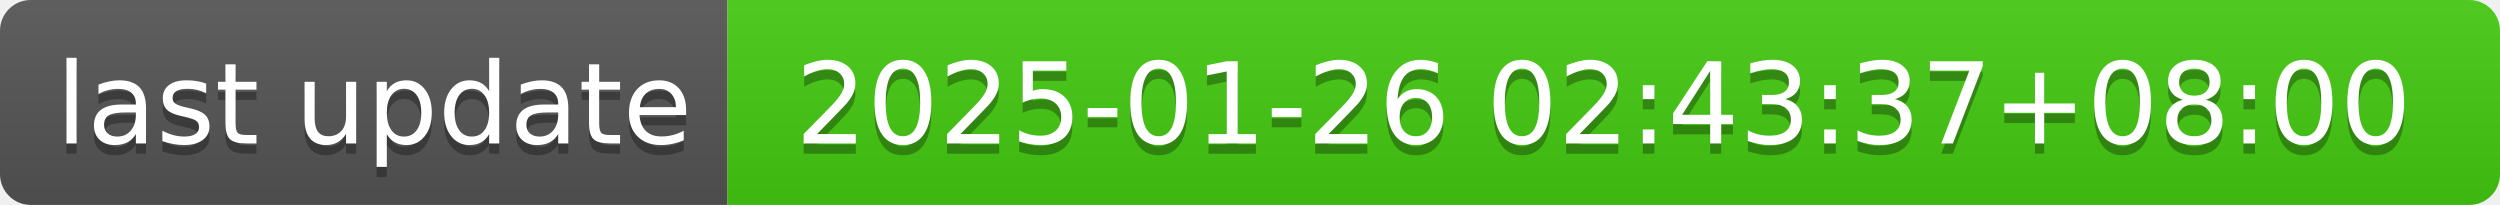
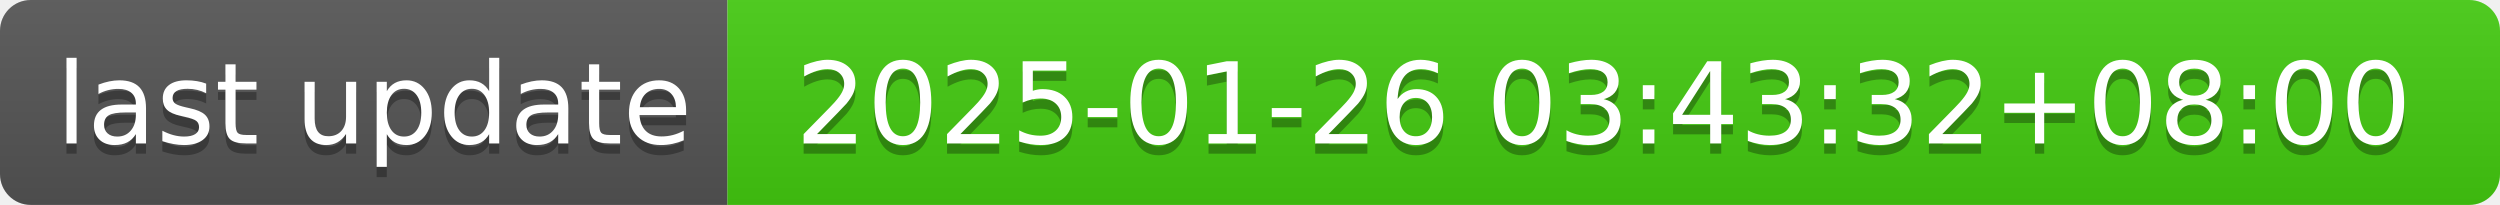
- <svg xmlns="http://www.w3.org/2000/svg" width="244" height="20" role="img" aria-label="last update: 2025-01-26 02:43:37+08:00">
+ <svg xmlns="http://www.w3.org/2000/svg" width="244" height="20" role="img" aria-label="last update: 2025-01-26 03:43:32+08:00">
  <linearGradient id="s" x2="0" y2="100%">
    <stop offset="0" stop-color="#bbb" stop-opacity=".1" />
    <stop offset="1" stop-opacity=".1" />
  </linearGradient>
  <clipPath id="r">
    <rect width="244" height="20" rx="3" fill="#fff" />
  </clipPath>
  <g clip-path="url(#r)">
    <rect width="71" height="20" fill="#555" />
    <rect x="71" width="173" height="20" fill="#4c1" />
    <rect width="244" height="20" fill="url(#s)" />
  </g>
  <g fill="#fff" text-anchor="middle" font-family="Verdana,Geneva,DejaVu Sans,sans-serif" text-rendering="geometricPrecision" font-size="110">
    <text aria-hidden="true" x="365" y="150" fill="#010101" fill-opacity=".3" transform="scale(.1)" textLength="610">last update</text>
    <text x="365" y="140" transform="scale(.1)" fill="#fff" textLength="610">last update</text>
-     <text aria-hidden="true" x="1565" y="150" fill="#010101" fill-opacity=".3" transform="scale(.1)" textLength="1630">2025-01-26 02:43:37+08:00</text>
-     <text x="1565" y="140" transform="scale(.1)" fill="#fff" textLength="1630">2025-01-26 02:43:37+08:00</text>
+     <text aria-hidden="true" x="1565" y="150" fill="#010101" fill-opacity=".3" transform="scale(.1)" textLength="1630">2025-01-26 03:43:32+08:00</text>
+     <text x="1565" y="140" transform="scale(.1)" fill="#fff" textLength="1630">2025-01-26 03:43:32+08:00</text>
  </g>
</svg>
